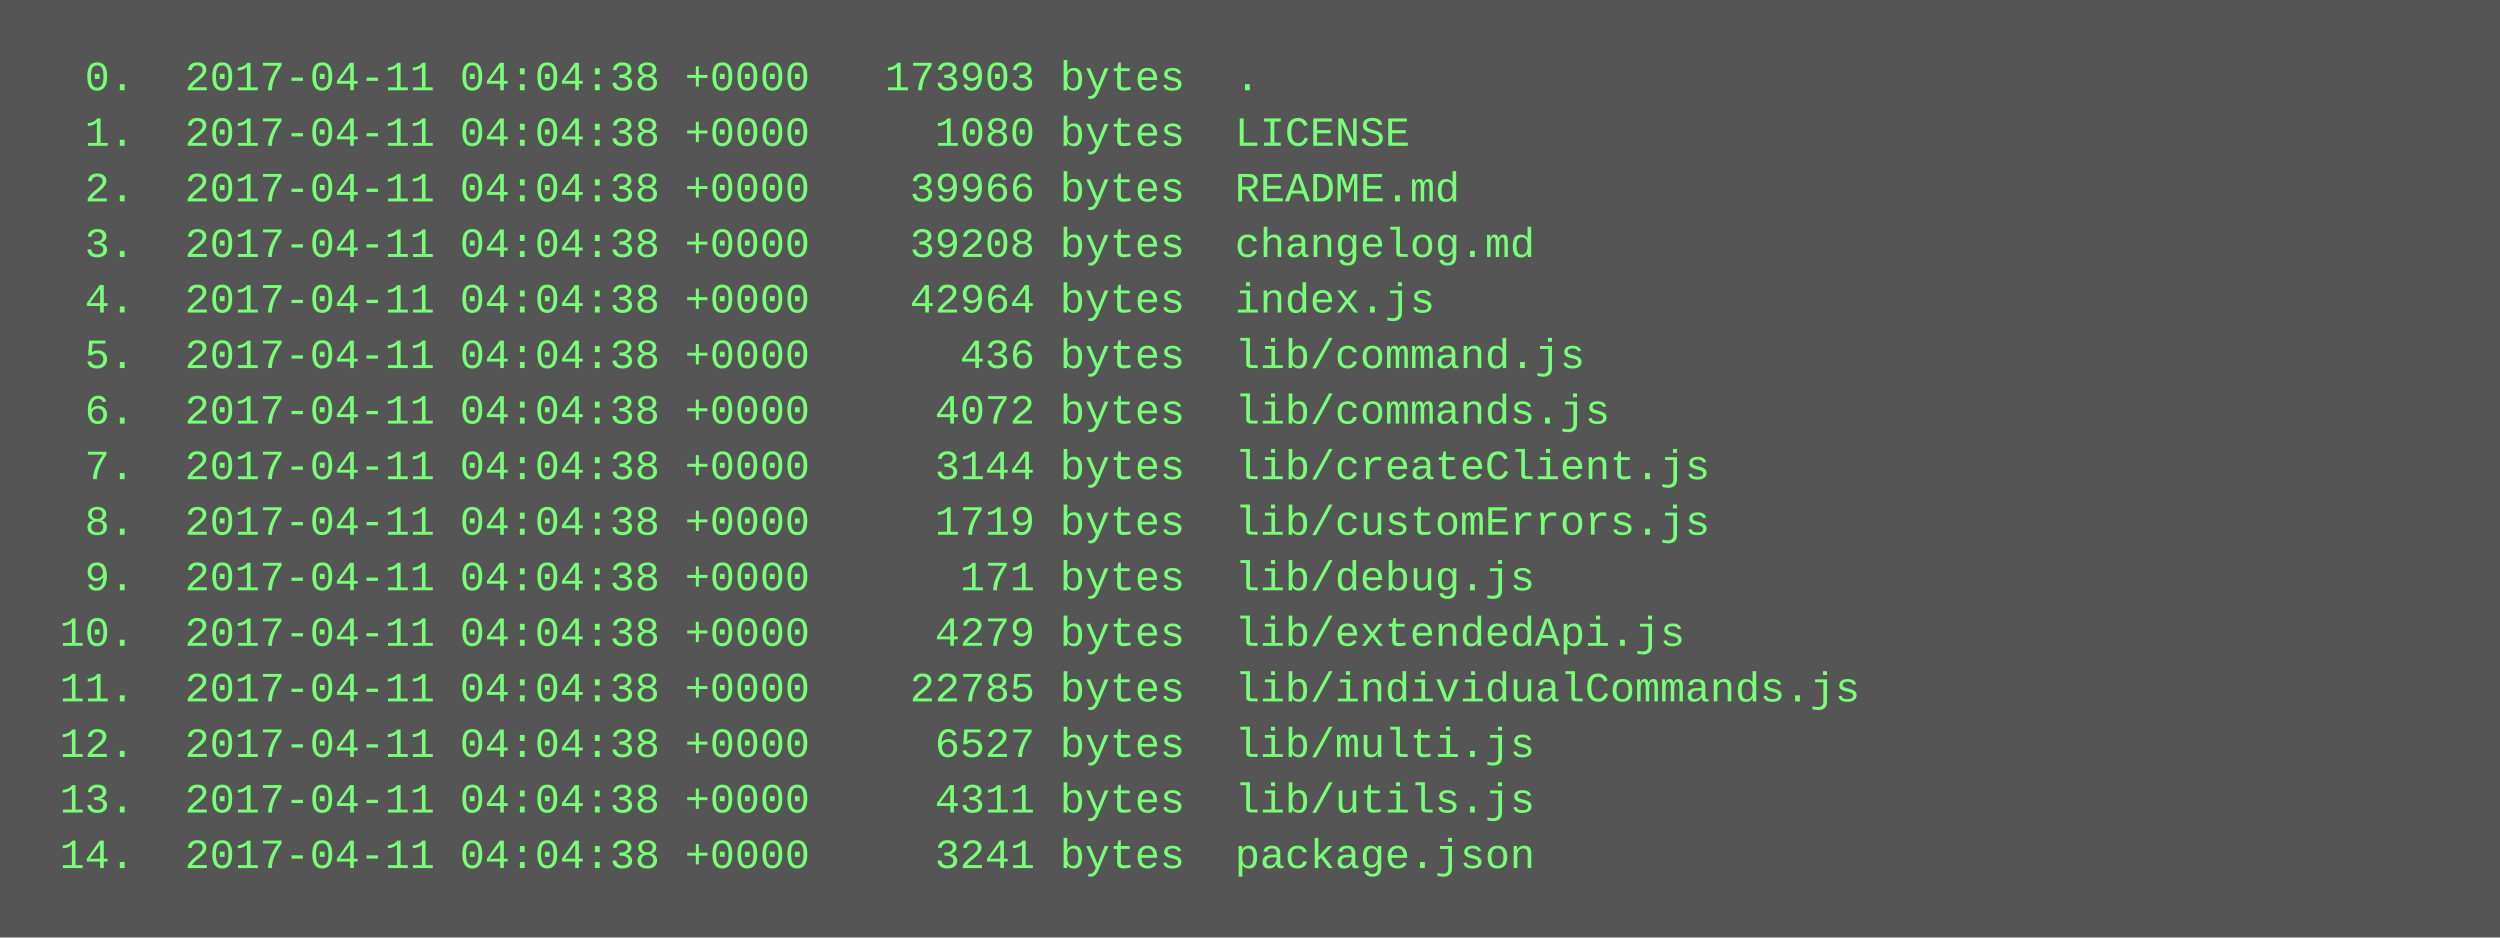
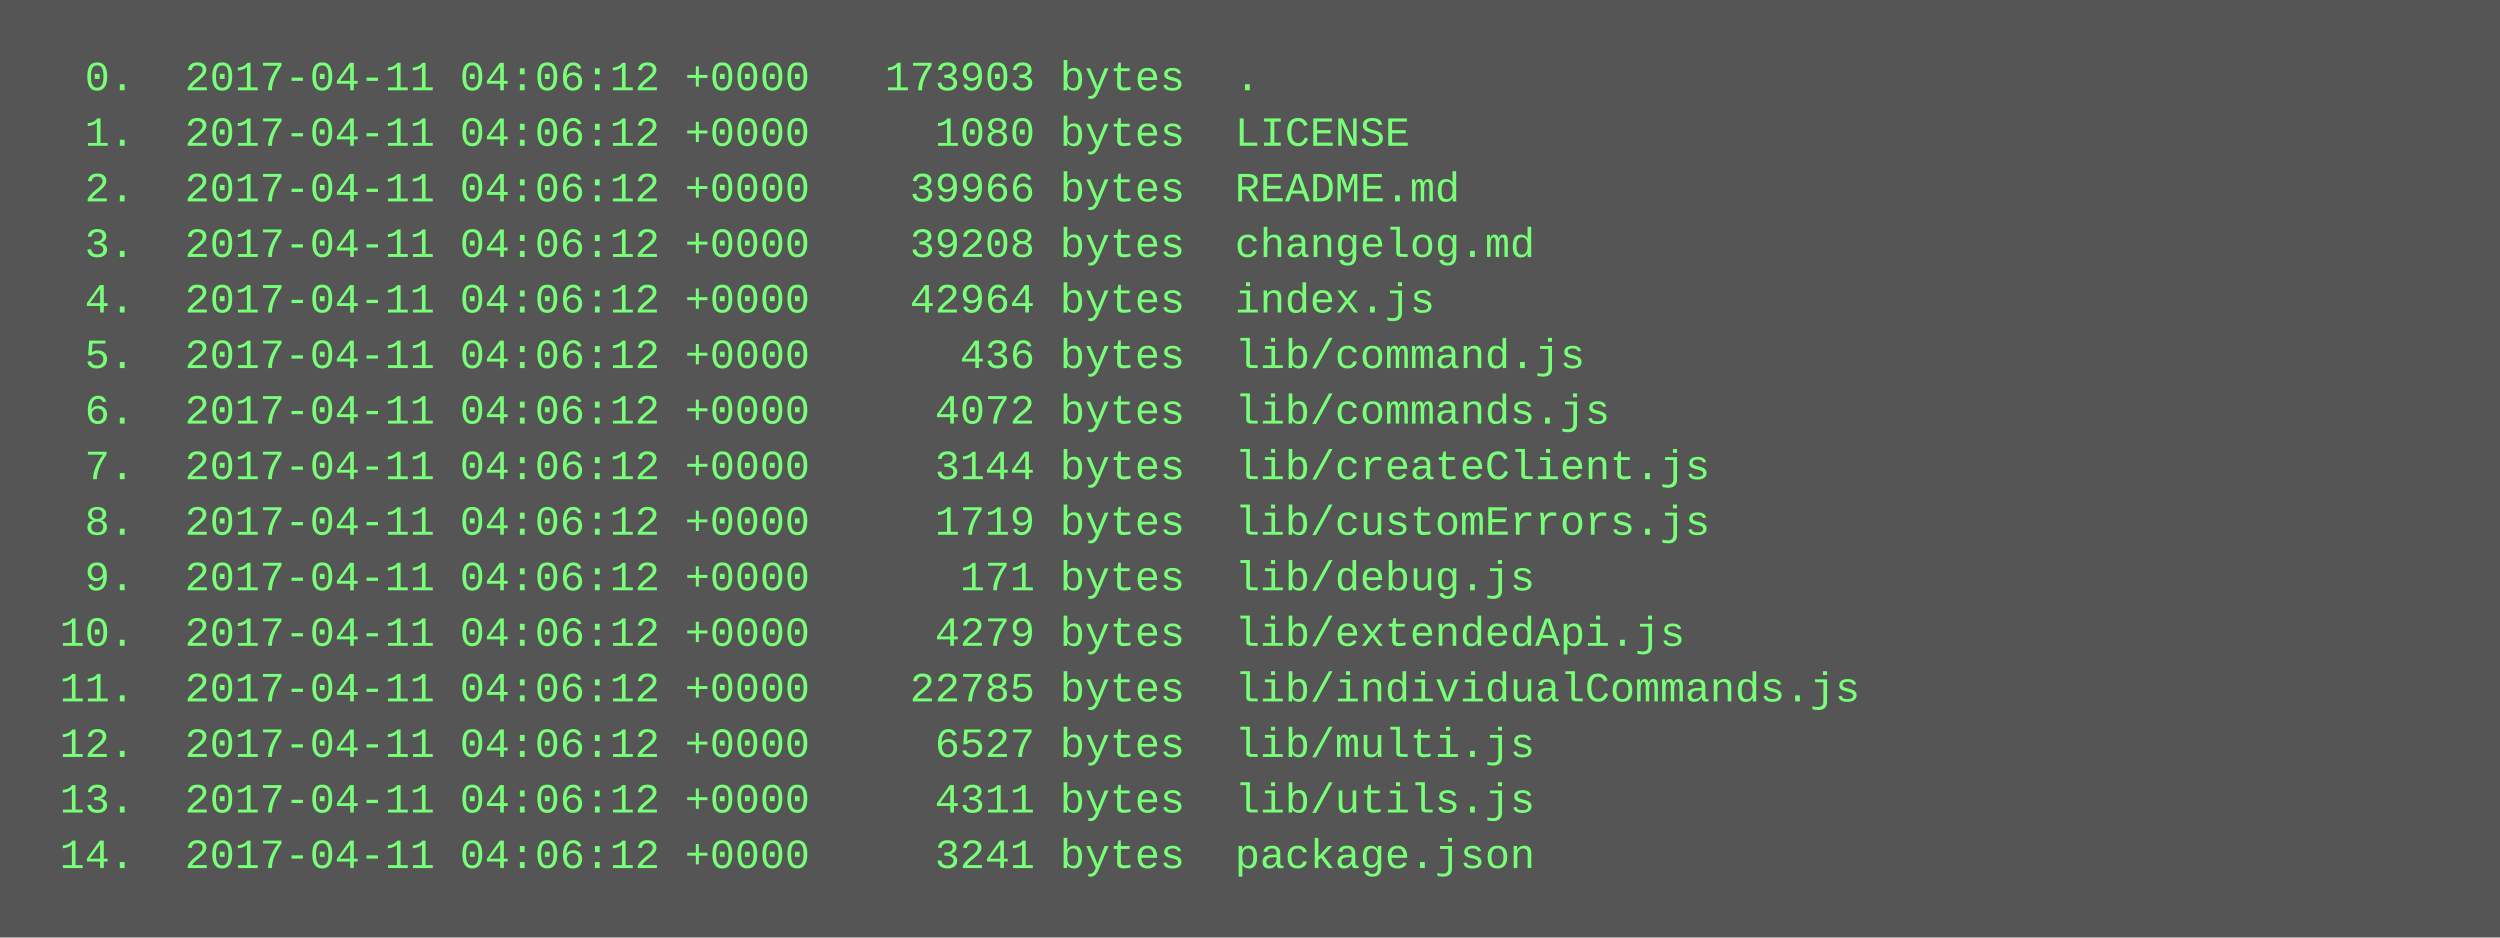
<svg xmlns="http://www.w3.org/2000/svg" height="270" width="720">
  <rect height="270" fill="#555" width="720" />
  <text fill="#7f7" font-family="Courier New" font-size="12" xml:space="preserve">
-     <tspan x="10" y="26">  0.  2017-04-11 04:04:38 +0000   173903 bytes  .</tspan>
-     <tspan x="10" y="42">  1.  2017-04-11 04:04:38 +0000     1080 bytes  LICENSE</tspan>
-     <tspan x="10" y="58">  2.  2017-04-11 04:04:38 +0000    39966 bytes  README.md</tspan>
-     <tspan x="10" y="74">  3.  2017-04-11 04:04:38 +0000    39208 bytes  changelog.md</tspan>
-     <tspan x="10" y="90">  4.  2017-04-11 04:04:38 +0000    42964 bytes  index.js</tspan>
-     <tspan x="10" y="106">  5.  2017-04-11 04:04:38 +0000      436 bytes  lib/command.js</tspan>
-     <tspan x="10" y="122">  6.  2017-04-11 04:04:38 +0000     4072 bytes  lib/commands.js</tspan>
-     <tspan x="10" y="138">  7.  2017-04-11 04:04:38 +0000     3144 bytes  lib/createClient.js</tspan>
-     <tspan x="10" y="154">  8.  2017-04-11 04:04:38 +0000     1719 bytes  lib/customErrors.js</tspan>
-     <tspan x="10" y="170">  9.  2017-04-11 04:04:38 +0000      171 bytes  lib/debug.js</tspan>
-     <tspan x="10" y="186"> 10.  2017-04-11 04:04:38 +0000     4279 bytes  lib/extendedApi.js</tspan>
-     <tspan x="10" y="202"> 11.  2017-04-11 04:04:38 +0000    22785 bytes  lib/individualCommands.js</tspan>
-     <tspan x="10" y="218"> 12.  2017-04-11 04:04:38 +0000     6527 bytes  lib/multi.js</tspan>
-     <tspan x="10" y="234"> 13.  2017-04-11 04:04:38 +0000     4311 bytes  lib/utils.js</tspan>
-     <tspan x="10" y="250"> 14.  2017-04-11 04:04:38 +0000     3241 bytes  package.json</tspan>
+     <tspan x="10" y="26">  0.  2017-04-11 04:06:12 +0000   173903 bytes  .</tspan>
+     <tspan x="10" y="42">  1.  2017-04-11 04:06:12 +0000     1080 bytes  LICENSE</tspan>
+     <tspan x="10" y="58">  2.  2017-04-11 04:06:12 +0000    39966 bytes  README.md</tspan>
+     <tspan x="10" y="74">  3.  2017-04-11 04:06:12 +0000    39208 bytes  changelog.md</tspan>
+     <tspan x="10" y="90">  4.  2017-04-11 04:06:12 +0000    42964 bytes  index.js</tspan>
+     <tspan x="10" y="106">  5.  2017-04-11 04:06:12 +0000      436 bytes  lib/command.js</tspan>
+     <tspan x="10" y="122">  6.  2017-04-11 04:06:12 +0000     4072 bytes  lib/commands.js</tspan>
+     <tspan x="10" y="138">  7.  2017-04-11 04:06:12 +0000     3144 bytes  lib/createClient.js</tspan>
+     <tspan x="10" y="154">  8.  2017-04-11 04:06:12 +0000     1719 bytes  lib/customErrors.js</tspan>
+     <tspan x="10" y="170">  9.  2017-04-11 04:06:12 +0000      171 bytes  lib/debug.js</tspan>
+     <tspan x="10" y="186"> 10.  2017-04-11 04:06:12 +0000     4279 bytes  lib/extendedApi.js</tspan>
+     <tspan x="10" y="202"> 11.  2017-04-11 04:06:12 +0000    22785 bytes  lib/individualCommands.js</tspan>
+     <tspan x="10" y="218"> 12.  2017-04-11 04:06:12 +0000     6527 bytes  lib/multi.js</tspan>
+     <tspan x="10" y="234"> 13.  2017-04-11 04:06:12 +0000     4311 bytes  lib/utils.js</tspan>
+     <tspan x="10" y="250"> 14.  2017-04-11 04:06:12 +0000     3241 bytes  package.json</tspan>
  </text>
</svg>
